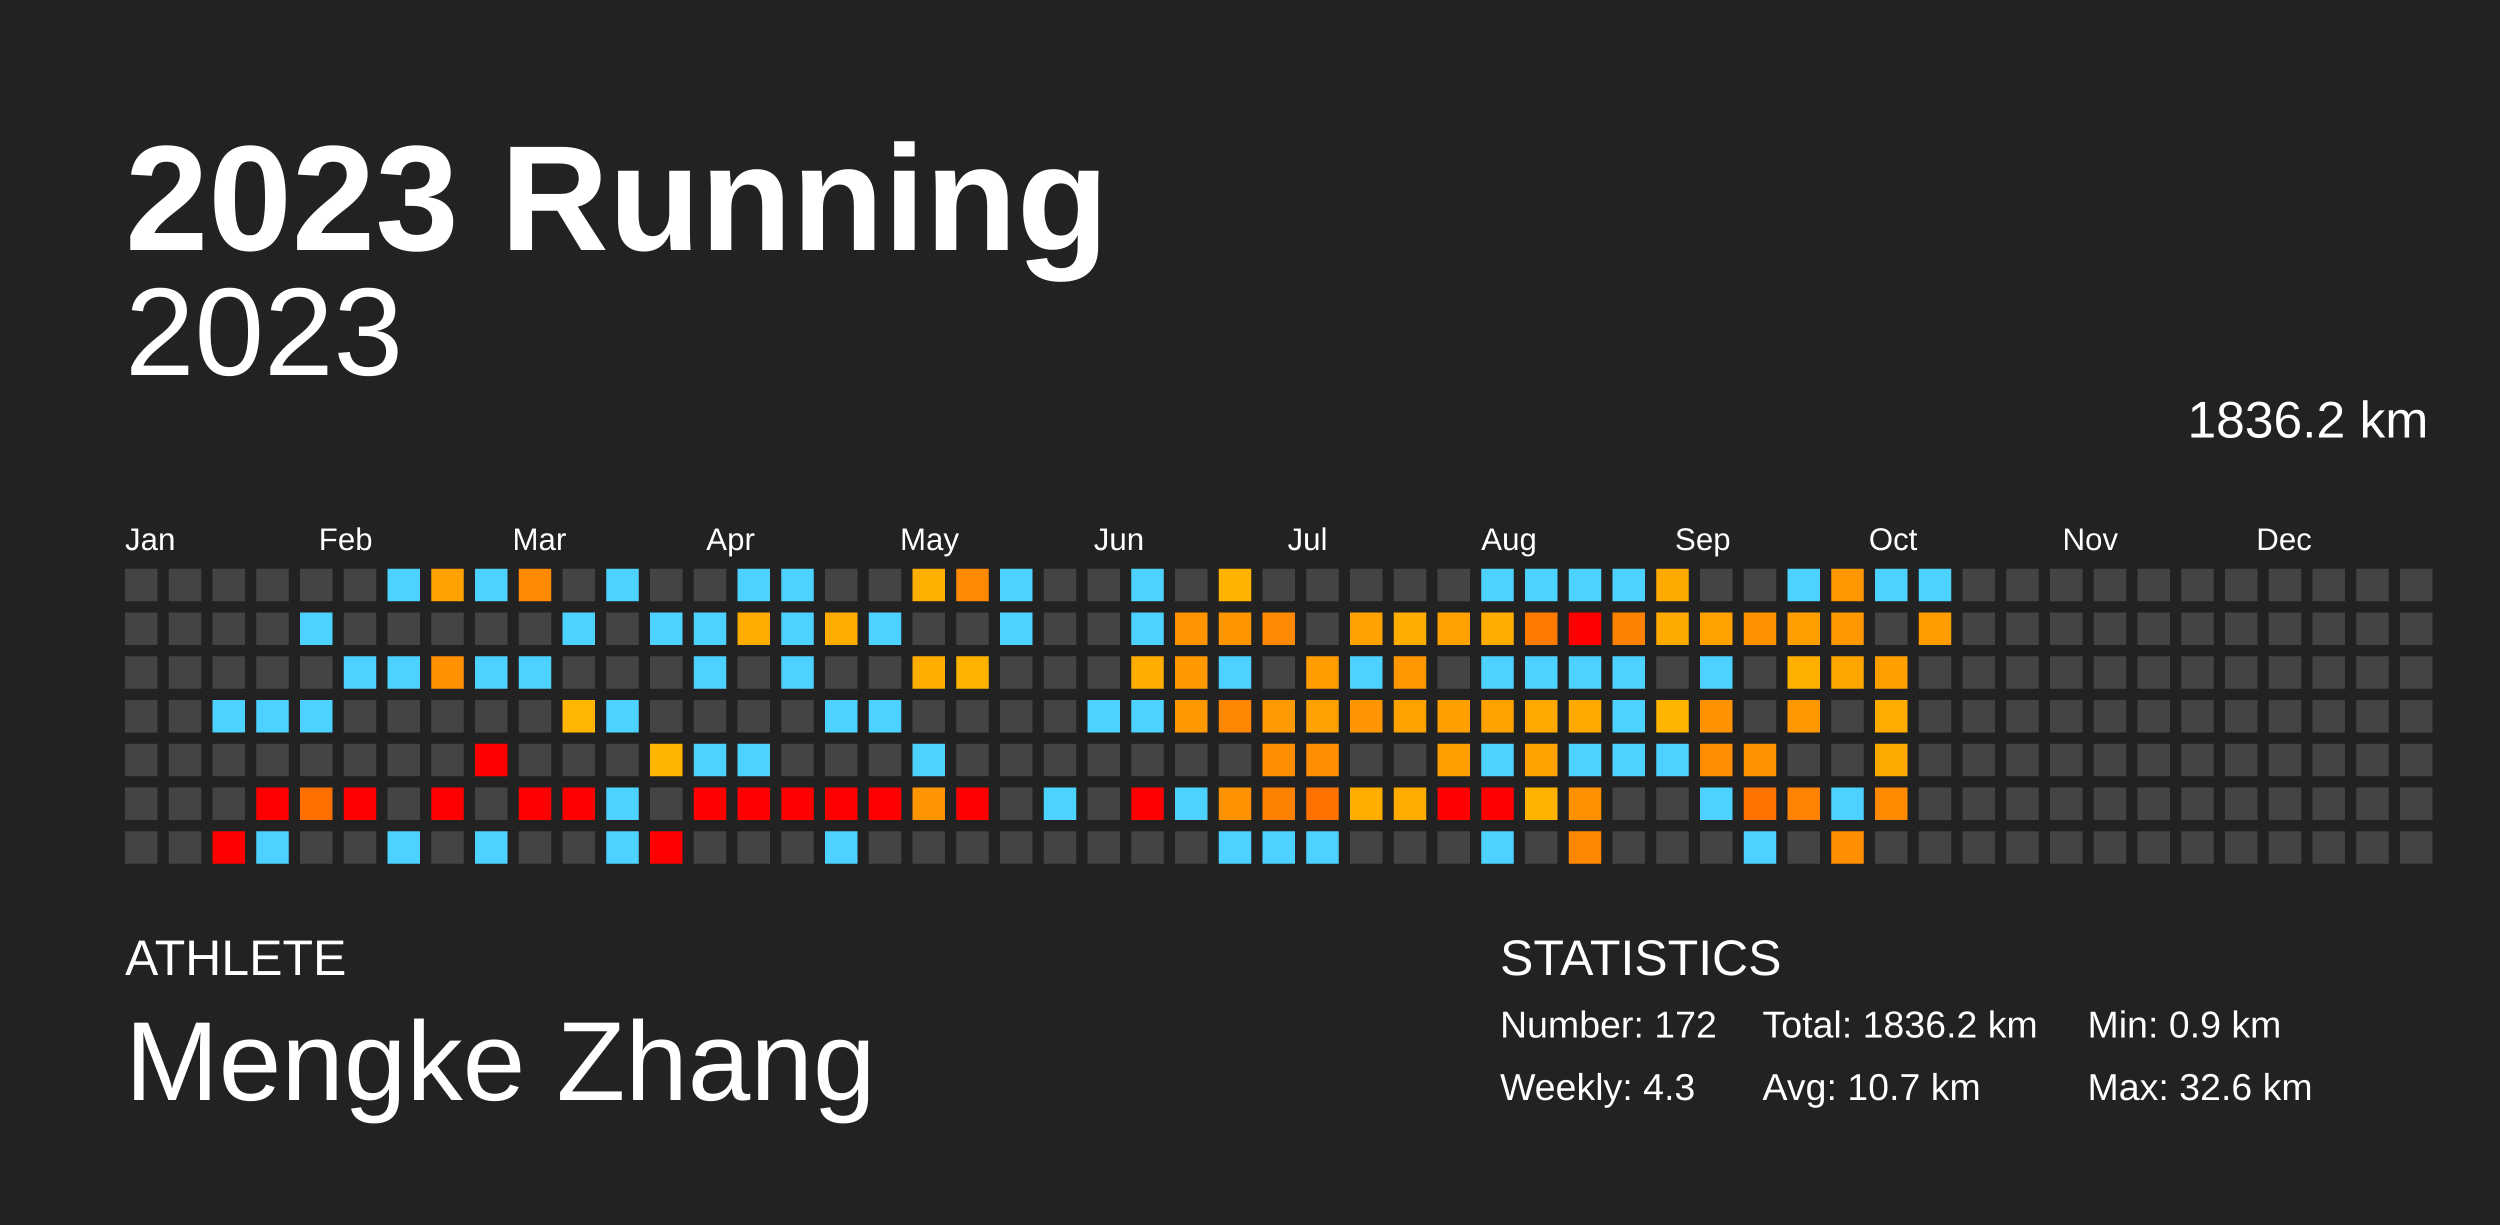
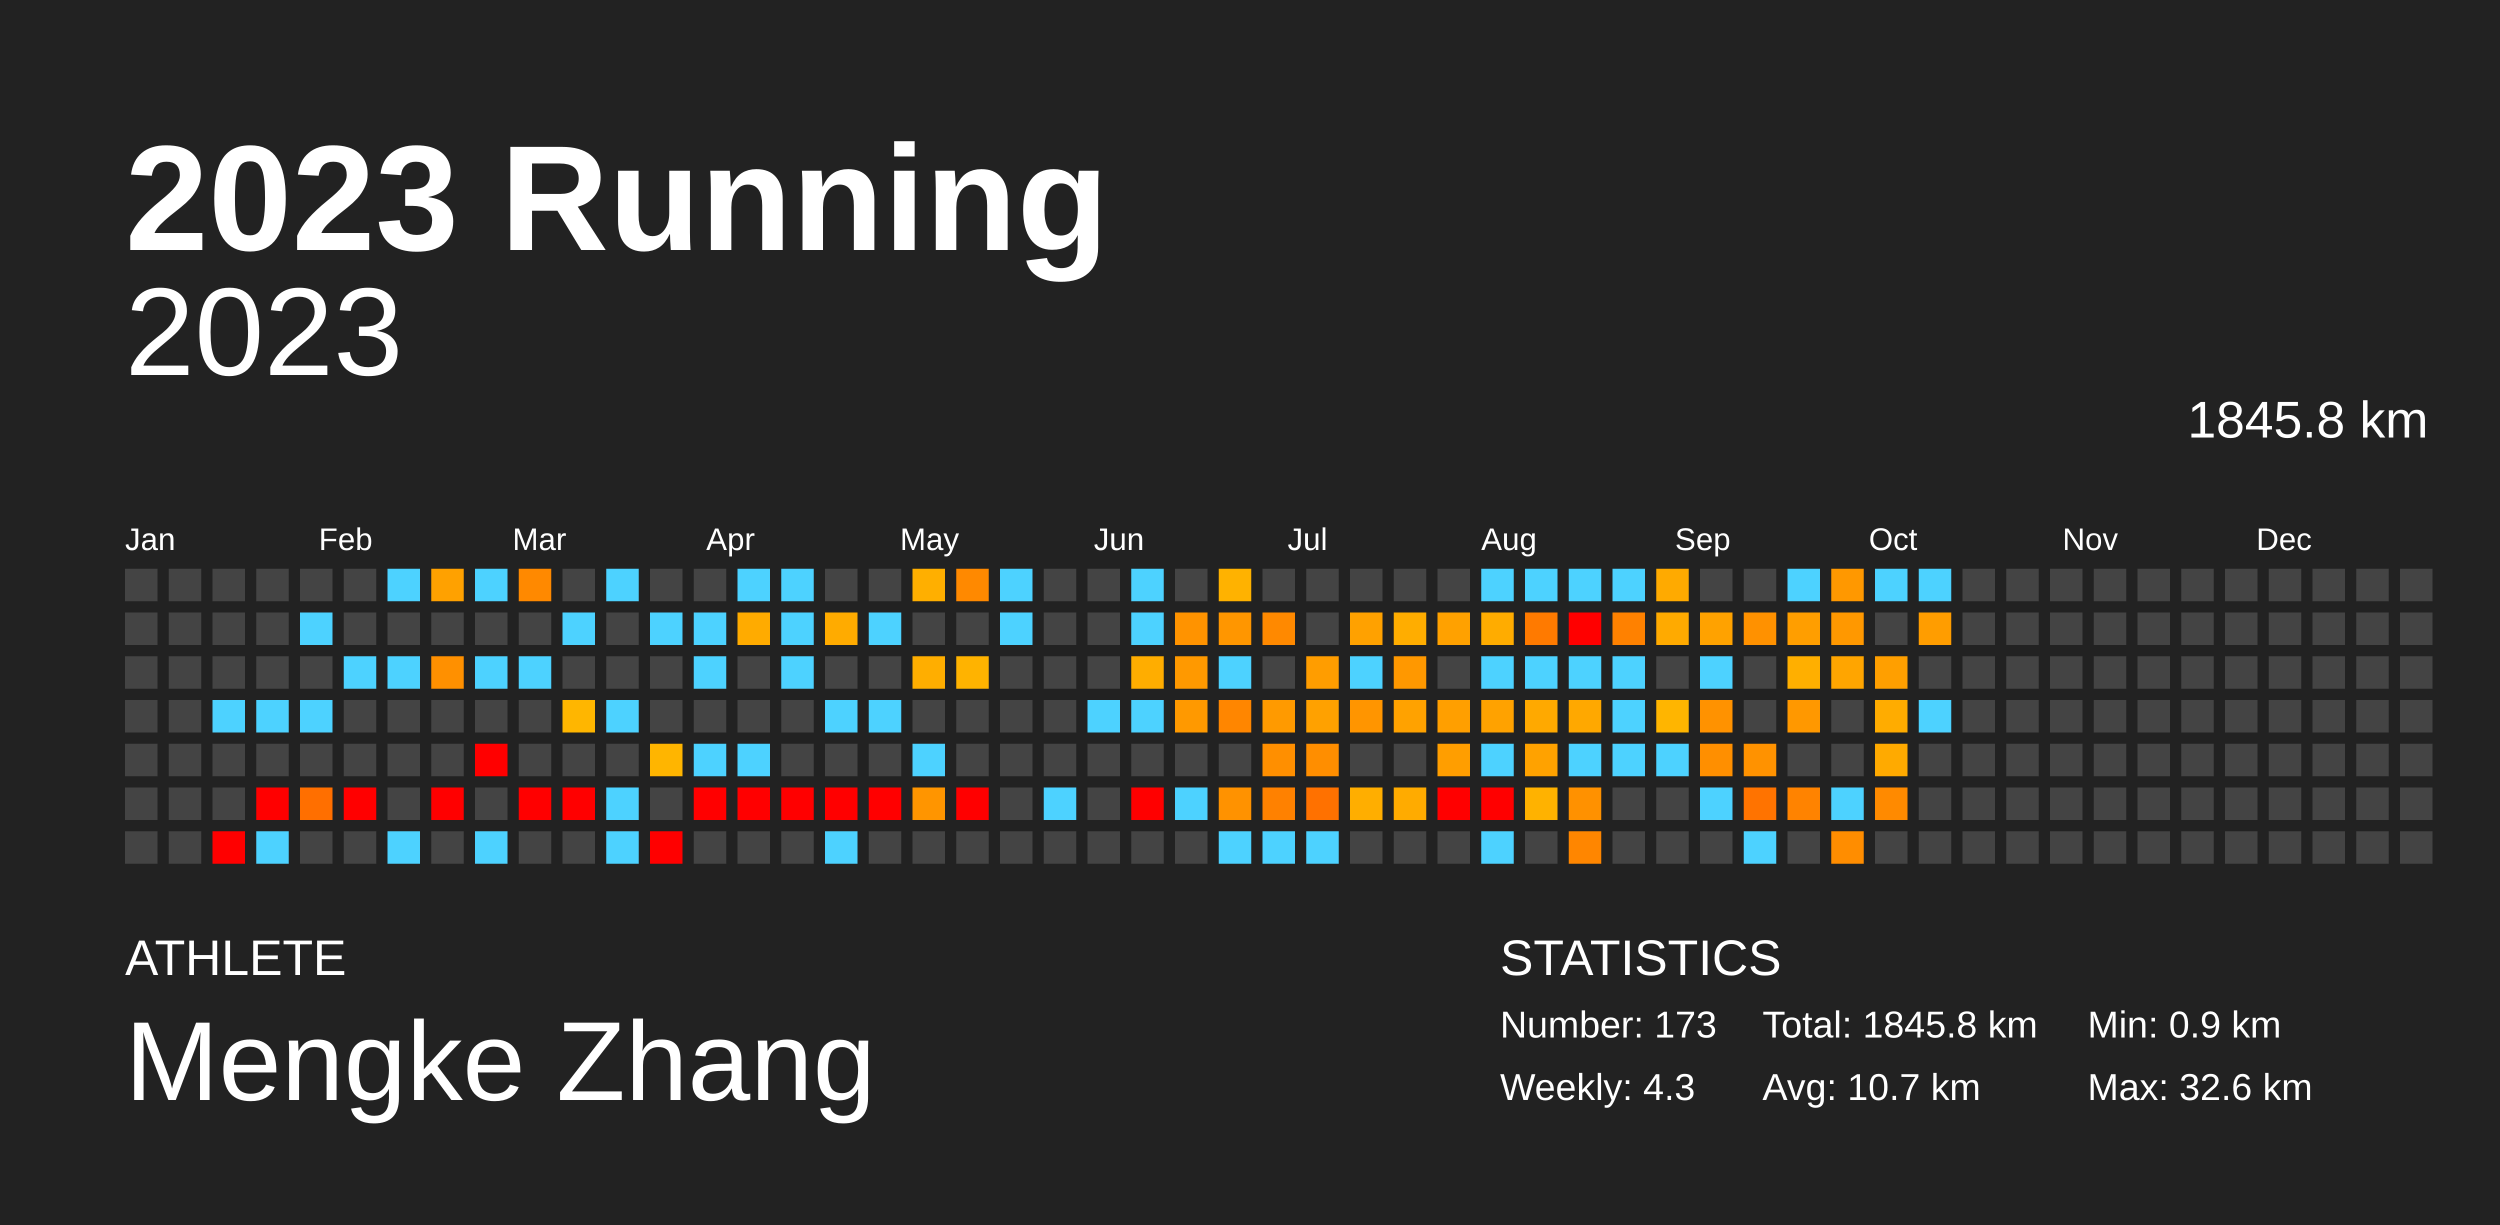
<svg xmlns="http://www.w3.org/2000/svg" baseProfile="full" height="98mm" version="1.1" viewBox="0,0,200,98" width="200mm">
  <defs />
  <rect fill="#222222" height="98" width="200" x="0" y="0" />
  <text fill="#FFFFFF" style="font-size:12px; font-family:Arial; font-weight:bold;" x="10" y="20">2023 Running</text>
  <text fill="#FFFFFF" style="font-size:4px; font-family:Arial" x="10" y="78">ATHLETE</text>
  <text fill="#FFFFFF" style="font-size:9px; font-family:Arial" x="10" y="88">Mengke Zhang</text>
  <text fill="#FFFFFF" style="font-size:4px; font-family:Arial" x="120" y="78">STATISTICS</text>
-   <text fill="#FFFFFF" style="font-size:3px; font-family:Arial" x="120" y="83">Number: 172</text>
+   <text fill="#FFFFFF" style="font-size:3px; font-family:Arial" x="120" y="83">Number: 173</text>
  <text fill="#FFFFFF" style="font-size:3px; font-family:Arial" x="120" y="88">Weekly: 4.3</text>
-   <text fill="#FFFFFF" style="font-size:3px; font-family:Arial" x="141" y="83">Total: 1836.2 km</text>
+   <text fill="#FFFFFF" style="font-size:3px; font-family:Arial" x="141" y="83">Total: 1845.8 km</text>
  <text fill="#FFFFFF" style="font-size:3px; font-family:Arial" x="141" y="88">Avg: 10.7 km</text>
  <text fill="#FFFFFF" style="font-size:3px; font-family:Arial" x="167" y="83">Min: 0.9 km</text>
  <text fill="#FFFFFF" style="font-size:3px; font-family:Arial" x="167" y="88">Max: 32.6 km</text>
  <text alignment-baseline="hanging" fill="#FFFFFF" style="font-size:10.0px; font-family:Arial;" x="10" y="30">2023</text>
-   <text alignment-baseline="hanging" fill="#FFFFFF" style="font-size:4.125px; font-family:Arial;" x="175" y="35">1836.2 km</text>
+   <text alignment-baseline="hanging" fill="#FFFFFF" style="font-size:4.125px; font-family:Arial;" x="175" y="35">1845.8 km</text>
  <text fill="#FFFFFF" style="font-size:2.5px; font-family:Arial" x="10.0" y="44">Jan</text>
  <text fill="#FFFFFF" style="font-size:2.5px; font-family:Arial" x="25.5" y="44">Feb</text>
  <text fill="#FFFFFF" style="font-size:2.5px; font-family:Arial" x="41.0" y="44">Mar</text>
  <text fill="#FFFFFF" style="font-size:2.5px; font-family:Arial" x="56.5" y="44">Apr</text>
  <text fill="#FFFFFF" style="font-size:2.5px; font-family:Arial" x="72.0" y="44">May</text>
  <text fill="#FFFFFF" style="font-size:2.5px; font-family:Arial" x="87.5" y="44">Jun</text>
  <text fill="#FFFFFF" style="font-size:2.5px; font-family:Arial" x="103.0" y="44">Jul</text>
  <text fill="#FFFFFF" style="font-size:2.5px; font-family:Arial" x="118.5" y="44">Aug</text>
  <text fill="#FFFFFF" style="font-size:2.5px; font-family:Arial" x="134.0" y="44">Sep</text>
  <text fill="#FFFFFF" style="font-size:2.5px; font-family:Arial" x="149.5" y="44">Oct</text>
  <text fill="#FFFFFF" style="font-size:2.5px; font-family:Arial" x="165.0" y="44">Nov</text>
  <text fill="#FFFFFF" style="font-size:2.5px; font-family:Arial" x="180.5" y="44">Dec</text>
  <rect fill="#444444" height="2.6" width="2.6" x="10.0" y="45.5" />
  <rect fill="#444444" height="2.6" width="2.6" x="10.0" y="49.0" />
  <rect fill="#444444" height="2.6" width="2.6" x="10.0" y="52.5" />
  <rect fill="#444444" height="2.6" width="2.6" x="10.0" y="56.0" />
  <rect fill="#444444" height="2.6" width="2.6" x="10.0" y="59.5" />
  <rect fill="#444444" height="2.6" width="2.6" x="10.0" y="63.0" />
  <rect fill="#444444" height="2.6" width="2.6" x="10.0" y="66.5" />
  <rect fill="#444444" height="2.6" width="2.6" x="13.5" y="45.5" />
  <rect fill="#444444" height="2.6" width="2.6" x="13.5" y="49.0" />
  <rect fill="#444444" height="2.6" width="2.6" x="13.5" y="52.5" />
  <rect fill="#444444" height="2.6" width="2.6" x="13.5" y="56.0" />
  <rect fill="#444444" height="2.6" width="2.6" x="13.5" y="59.5" />
  <rect fill="#444444" height="2.6" width="2.6" x="13.5" y="63.0" />
  <rect fill="#444444" height="2.6" width="2.6" x="13.5" y="66.5" />
  <rect fill="#444444" height="2.6" width="2.6" x="17.0" y="45.5" />
  <rect fill="#444444" height="2.6" width="2.6" x="17.0" y="49.0" />
  <rect fill="#444444" height="2.6" width="2.6" x="17.0" y="52.5" />
  <rect fill="#4dd2ff" height="2.6" width="2.6" x="17.0" y="56.0" />
  <rect fill="#444444" height="2.6" width="2.6" x="17.0" y="59.5" />
  <rect fill="#444444" height="2.6" width="2.6" x="17.0" y="63.0" />
  <rect fill="red" height="2.6" width="2.6" x="17.0" y="66.5" />
  <rect fill="#444444" height="2.6" width="2.6" x="20.5" y="45.5" />
  <rect fill="#444444" height="2.6" width="2.6" x="20.5" y="49.0" />
  <rect fill="#444444" height="2.6" width="2.6" x="20.5" y="52.5" />
  <rect fill="#4dd2ff" height="2.6" width="2.6" x="20.5" y="56.0" />
  <rect fill="#444444" height="2.6" width="2.6" x="20.5" y="59.5" />
  <rect fill="red" height="2.6" width="2.6" x="20.5" y="63.0" />
  <rect fill="#4dd2ff" height="2.6" width="2.6" x="20.5" y="66.5" />
  <rect fill="#444444" height="2.6" width="2.6" x="24.0" y="45.5" />
  <rect fill="#4dd2ff" height="2.6" width="2.6" x="24.0" y="49.0" />
  <rect fill="#444444" height="2.6" width="2.6" x="24.0" y="52.5" />
  <rect fill="#4dd2ff" height="2.6" width="2.6" x="24.0" y="56.0" />
  <rect fill="#444444" height="2.6" width="2.6" x="24.0" y="59.5" />
  <rect fill="#ff6f00" height="2.6" width="2.6" x="24.0" y="63.0" />
  <rect fill="#444444" height="2.6" width="2.6" x="24.0" y="66.5" />
  <rect fill="#444444" height="2.6" width="2.6" x="27.5" y="45.5" />
  <rect fill="#444444" height="2.6" width="2.6" x="27.5" y="49.0" />
  <rect fill="#4dd2ff" height="2.6" width="2.6" x="27.5" y="52.5" />
  <rect fill="#444444" height="2.6" width="2.6" x="27.5" y="56.0" />
  <rect fill="#444444" height="2.6" width="2.6" x="27.5" y="59.5" />
  <rect fill="red" height="2.6" width="2.6" x="27.5" y="63.0" />
  <rect fill="#444444" height="2.6" width="2.6" x="27.5" y="66.5" />
  <rect fill="#4dd2ff" height="2.6" width="2.6" x="31.0" y="45.5" />
  <rect fill="#444444" height="2.6" width="2.6" x="31.0" y="49.0" />
  <rect fill="#4dd2ff" height="2.6" width="2.6" x="31.0" y="52.5" />
  <rect fill="#444444" height="2.6" width="2.6" x="31.0" y="56.0" />
  <rect fill="#444444" height="2.6" width="2.6" x="31.0" y="59.5" />
  <rect fill="#444444" height="2.6" width="2.6" x="31.0" y="63.0" />
  <rect fill="#4dd2ff" height="2.6" width="2.6" x="31.0" y="66.5" />
  <rect fill="#ffa100" height="2.6" width="2.6" x="34.5" y="45.5" />
  <rect fill="#444444" height="2.6" width="2.6" x="34.5" y="49.0" />
  <rect fill="#ff9000" height="2.6" width="2.6" x="34.5" y="52.5" />
  <rect fill="#444444" height="2.6" width="2.6" x="34.5" y="56.0" />
  <rect fill="#444444" height="2.6" width="2.6" x="34.5" y="59.5" />
  <rect fill="red" height="2.6" width="2.6" x="34.5" y="63.0" />
  <rect fill="#444444" height="2.6" width="2.6" x="34.5" y="66.5" />
  <rect fill="#4dd2ff" height="2.6" width="2.6" x="38.0" y="45.5" />
  <rect fill="#444444" height="2.6" width="2.6" x="38.0" y="49.0" />
  <rect fill="#4dd2ff" height="2.6" width="2.6" x="38.0" y="52.5" />
  <rect fill="#444444" height="2.6" width="2.6" x="38.0" y="56.0" />
  <rect fill="red" height="2.6" width="2.6" x="38.0" y="59.5" />
  <rect fill="#444444" height="2.6" width="2.6" x="38.0" y="63.0" />
  <rect fill="#4dd2ff" height="2.6" width="2.6" x="38.0" y="66.5" />
  <rect fill="#ff8900" height="2.6" width="2.6" x="41.5" y="45.5" />
  <rect fill="#444444" height="2.6" width="2.6" x="41.5" y="49.0" />
  <rect fill="#4dd2ff" height="2.6" width="2.6" x="41.5" y="52.5" />
  <rect fill="#444444" height="2.6" width="2.6" x="41.5" y="56.0" />
  <rect fill="#444444" height="2.6" width="2.6" x="41.5" y="59.5" />
  <rect fill="red" height="2.6" width="2.6" x="41.5" y="63.0" />
  <rect fill="#444444" height="2.6" width="2.6" x="41.5" y="66.5" />
  <rect fill="#444444" height="2.6" width="2.6" x="45.0" y="45.5" />
  <rect fill="#4dd2ff" height="2.6" width="2.6" x="45.0" y="49.0" />
  <rect fill="#444444" height="2.6" width="2.6" x="45.0" y="52.5" />
  <rect fill="#ffb600" height="2.6" width="2.6" x="45.0" y="56.0" />
  <rect fill="#444444" height="2.6" width="2.6" x="45.0" y="59.5" />
  <rect fill="red" height="2.6" width="2.6" x="45.0" y="63.0" />
  <rect fill="#444444" height="2.6" width="2.6" x="45.0" y="66.5" />
  <rect fill="#4dd2ff" height="2.6" width="2.6" x="48.5" y="45.5" />
  <rect fill="#444444" height="2.6" width="2.6" x="48.5" y="49.0" />
  <rect fill="#444444" height="2.6" width="2.6" x="48.5" y="52.5" />
  <rect fill="#4dd2ff" height="2.6" width="2.6" x="48.5" y="56.0" />
  <rect fill="#444444" height="2.6" width="2.6" x="48.5" y="59.5" />
  <rect fill="#4dd2ff" height="2.6" width="2.6" x="48.5" y="63.0" />
  <rect fill="#4dd2ff" height="2.6" width="2.6" x="48.5" y="66.5" />
  <rect fill="#444444" height="2.6" width="2.6" x="52.0" y="45.5" />
  <rect fill="#4dd2ff" height="2.6" width="2.6" x="52.0" y="49.0" />
  <rect fill="#444444" height="2.6" width="2.6" x="52.0" y="52.5" />
  <rect fill="#444444" height="2.6" width="2.6" x="52.0" y="56.0" />
  <rect fill="#ffb500" height="2.6" width="2.6" x="52.0" y="59.5" />
  <rect fill="#444444" height="2.6" width="2.6" x="52.0" y="63.0" />
  <rect fill="red" height="2.6" width="2.6" x="52.0" y="66.5" />
  <rect fill="#444444" height="2.6" width="2.6" x="55.5" y="45.5" />
  <rect fill="#4dd2ff" height="2.6" width="2.6" x="55.5" y="49.0" />
  <rect fill="#4dd2ff" height="2.6" width="2.6" x="55.5" y="52.5" />
  <rect fill="#444444" height="2.6" width="2.6" x="55.5" y="56.0" />
  <rect fill="#4dd2ff" height="2.6" width="2.6" x="55.5" y="59.5" />
  <rect fill="red" height="2.6" width="2.6" x="55.5" y="63.0" />
  <rect fill="#444444" height="2.6" width="2.6" x="55.5" y="66.5" />
  <rect fill="#4dd2ff" height="2.6" width="2.6" x="59.0" y="45.5" />
  <rect fill="#ffab00" height="2.6" width="2.6" x="59.0" y="49.0" />
  <rect fill="#444444" height="2.6" width="2.6" x="59.0" y="52.5" />
  <rect fill="#444444" height="2.6" width="2.6" x="59.0" y="56.0" />
  <rect fill="#4dd2ff" height="2.6" width="2.6" x="59.0" y="59.5" />
  <rect fill="red" height="2.6" width="2.6" x="59.0" y="63.0" />
  <rect fill="#444444" height="2.6" width="2.6" x="59.0" y="66.5" />
  <rect fill="#4dd2ff" height="2.6" width="2.6" x="62.5" y="45.5" />
  <rect fill="#4dd2ff" height="2.6" width="2.6" x="62.5" y="49.0" />
  <rect fill="#4dd2ff" height="2.6" width="2.6" x="62.5" y="52.5" />
  <rect fill="#444444" height="2.6" width="2.6" x="62.5" y="56.0" />
  <rect fill="#444444" height="2.6" width="2.6" x="62.5" y="59.5" />
  <rect fill="red" height="2.6" width="2.6" x="62.5" y="63.0" />
  <rect fill="#444444" height="2.6" width="2.6" x="62.5" y="66.5" />
  <rect fill="#444444" height="2.6" width="2.6" x="66.0" y="45.5" />
  <rect fill="#ffab00" height="2.6" width="2.6" x="66.0" y="49.0" />
  <rect fill="#444444" height="2.6" width="2.6" x="66.0" y="52.5" />
  <rect fill="#4dd2ff" height="2.6" width="2.6" x="66.0" y="56.0" />
  <rect fill="#444444" height="2.6" width="2.6" x="66.0" y="59.5" />
  <rect fill="red" height="2.6" width="2.6" x="66.0" y="63.0" />
  <rect fill="#4dd2ff" height="2.6" width="2.6" x="66.0" y="66.5" />
  <rect fill="#444444" height="2.6" width="2.6" x="69.5" y="45.5" />
  <rect fill="#4dd2ff" height="2.6" width="2.6" x="69.5" y="49.0" />
  <rect fill="#444444" height="2.6" width="2.6" x="69.5" y="52.5" />
  <rect fill="#4dd2ff" height="2.6" width="2.6" x="69.5" y="56.0" />
  <rect fill="#444444" height="2.6" width="2.6" x="69.5" y="59.5" />
  <rect fill="red" height="2.6" width="2.6" x="69.5" y="63.0" />
  <rect fill="#444444" height="2.6" width="2.6" x="69.5" y="66.5" />
  <rect fill="#ffaf00" height="2.6" width="2.6" x="73.0" y="45.5" />
  <rect fill="#444444" height="2.6" width="2.6" x="73.0" y="49.0" />
  <rect fill="#ffae00" height="2.6" width="2.6" x="73.0" y="52.5" />
  <rect fill="#444444" height="2.6" width="2.6" x="73.0" y="56.0" />
  <rect fill="#4dd2ff" height="2.6" width="2.6" x="73.0" y="59.5" />
  <rect fill="#ff9500" height="2.6" width="2.6" x="73.0" y="63.0" />
  <rect fill="#444444" height="2.6" width="2.6" x="73.0" y="66.5" />
  <rect fill="#ff8900" height="2.6" width="2.6" x="76.5" y="45.5" />
  <rect fill="#444444" height="2.6" width="2.6" x="76.5" y="49.0" />
  <rect fill="#ffb300" height="2.6" width="2.6" x="76.5" y="52.5" />
  <rect fill="#444444" height="2.6" width="2.6" x="76.5" y="56.0" />
  <rect fill="#444444" height="2.6" width="2.6" x="76.5" y="59.5" />
  <rect fill="red" height="2.6" width="2.6" x="76.5" y="63.0" />
  <rect fill="#444444" height="2.6" width="2.6" x="76.5" y="66.5" />
  <rect fill="#4dd2ff" height="2.6" width="2.6" x="80.0" y="45.5" />
  <rect fill="#4dd2ff" height="2.6" width="2.6" x="80.0" y="49.0" />
  <rect fill="#444444" height="2.6" width="2.6" x="80.0" y="52.5" />
  <rect fill="#444444" height="2.6" width="2.6" x="80.0" y="56.0" />
  <rect fill="#444444" height="2.6" width="2.6" x="80.0" y="59.5" />
  <rect fill="#444444" height="2.6" width="2.6" x="80.0" y="63.0" />
  <rect fill="#444444" height="2.6" width="2.6" x="80.0" y="66.5" />
  <rect fill="#444444" height="2.6" width="2.6" x="83.5" y="45.5" />
  <rect fill="#444444" height="2.6" width="2.6" x="83.5" y="49.0" />
  <rect fill="#444444" height="2.6" width="2.6" x="83.5" y="52.5" />
  <rect fill="#444444" height="2.6" width="2.6" x="83.5" y="56.0" />
  <rect fill="#444444" height="2.6" width="2.6" x="83.5" y="59.5" />
  <rect fill="#4dd2ff" height="2.6" width="2.6" x="83.5" y="63.0" />
  <rect fill="#444444" height="2.6" width="2.6" x="83.5" y="66.5" />
  <rect fill="#444444" height="2.6" width="2.6" x="87.0" y="45.5" />
  <rect fill="#444444" height="2.6" width="2.6" x="87.0" y="49.0" />
  <rect fill="#444444" height="2.6" width="2.6" x="87.0" y="52.5" />
  <rect fill="#4dd2ff" height="2.6" width="2.6" x="87.0" y="56.0" />
  <rect fill="#444444" height="2.6" width="2.6" x="87.0" y="59.5" />
  <rect fill="#444444" height="2.6" width="2.6" x="87.0" y="63.0" />
  <rect fill="#444444" height="2.6" width="2.6" x="87.0" y="66.5" />
  <rect fill="#4dd2ff" height="2.6" width="2.6" x="90.5" y="45.5" />
  <rect fill="#4dd2ff" height="2.6" width="2.6" x="90.5" y="49.0" />
  <rect fill="#ffad00" height="2.6" width="2.6" x="90.5" y="52.5" />
  <rect fill="#4dd2ff" height="2.6" width="2.6" x="90.5" y="56.0" />
  <rect fill="#444444" height="2.6" width="2.6" x="90.5" y="59.5" />
  <rect fill="red" height="2.6" width="2.6" x="90.5" y="63.0" />
  <rect fill="#444444" height="2.6" width="2.6" x="90.5" y="66.5" />
  <rect fill="#444444" height="2.6" width="2.6" x="94.0" y="45.5" />
  <rect fill="#ff9300" height="2.6" width="2.6" x="94.0" y="49.0" />
  <rect fill="#ff9900" height="2.6" width="2.6" x="94.0" y="52.5" />
  <rect fill="#ff9900" height="2.6" width="2.6" x="94.0" y="56.0" />
  <rect fill="#444444" height="2.6" width="2.6" x="94.0" y="59.5" />
  <rect fill="#4dd2ff" height="2.6" width="2.6" x="94.0" y="63.0" />
  <rect fill="#444444" height="2.6" width="2.6" x="94.0" y="66.5" />
  <rect fill="#ffb200" height="2.6" width="2.6" x="97.5" y="45.5" />
  <rect fill="#ff9600" height="2.6" width="2.6" x="97.5" y="49.0" />
  <rect fill="#4dd2ff" height="2.6" width="2.6" x="97.5" y="52.5" />
  <rect fill="#ff8600" height="2.6" width="2.6" x="97.5" y="56.0" />
  <rect fill="#444444" height="2.6" width="2.6" x="97.5" y="59.5" />
  <rect fill="#ff9200" height="2.6" width="2.6" x="97.5" y="63.0" />
  <rect fill="#4dd2ff" height="2.6" width="2.6" x="97.5" y="66.5" />
  <rect fill="#444444" height="2.6" width="2.6" x="101.0" y="45.5" />
  <rect fill="#ff8900" height="2.6" width="2.6" x="101.0" y="49.0" />
  <rect fill="#444444" height="2.6" width="2.6" x="101.0" y="52.5" />
  <rect fill="#ff9a00" height="2.6" width="2.6" x="101.0" y="56.0" />
  <rect fill="#ff8f00" height="2.6" width="2.6" x="101.0" y="59.5" />
  <rect fill="#ff8100" height="2.6" width="2.6" x="101.0" y="63.0" />
  <rect fill="#4dd2ff" height="2.6" width="2.6" x="101.0" y="66.5" />
  <rect fill="#444444" height="2.6" width="2.6" x="104.5" y="45.5" />
  <rect fill="#444444" height="2.6" width="2.6" x="104.5" y="49.0" />
  <rect fill="#ff9d00" height="2.6" width="2.6" x="104.5" y="52.5" />
  <rect fill="#ffa100" height="2.6" width="2.6" x="104.5" y="56.0" />
  <rect fill="#ff8e00" height="2.6" width="2.6" x="104.5" y="59.5" />
  <rect fill="#ff7100" height="2.6" width="2.6" x="104.5" y="63.0" />
  <rect fill="#4dd2ff" height="2.6" width="2.6" x="104.5" y="66.5" />
  <rect fill="#444444" height="2.6" width="2.6" x="108.0" y="45.5" />
  <rect fill="#ffa100" height="2.6" width="2.6" x="108.0" y="49.0" />
  <rect fill="#4dd2ff" height="2.6" width="2.6" x="108.0" y="52.5" />
  <rect fill="#ff9500" height="2.6" width="2.6" x="108.0" y="56.0" />
  <rect fill="#444444" height="2.6" width="2.6" x="108.0" y="59.5" />
  <rect fill="#ffae00" height="2.6" width="2.6" x="108.0" y="63.0" />
  <rect fill="#444444" height="2.6" width="2.6" x="108.0" y="66.5" />
  <rect fill="#444444" height="2.6" width="2.6" x="111.5" y="45.5" />
  <rect fill="#ffad00" height="2.6" width="2.6" x="111.5" y="49.0" />
  <rect fill="#ff9800" height="2.6" width="2.6" x="111.5" y="52.5" />
  <rect fill="#ffa200" height="2.6" width="2.6" x="111.5" y="56.0" />
  <rect fill="#444444" height="2.6" width="2.6" x="111.5" y="59.5" />
  <rect fill="#ffab00" height="2.6" width="2.6" x="111.5" y="63.0" />
  <rect fill="#444444" height="2.6" width="2.6" x="111.5" y="66.5" />
  <rect fill="#444444" height="2.6" width="2.6" x="115.0" y="45.5" />
  <rect fill="#ffa100" height="2.6" width="2.6" x="115.0" y="49.0" />
  <rect fill="#444444" height="2.6" width="2.6" x="115.0" y="52.5" />
  <rect fill="#ff9f00" height="2.6" width="2.6" x="115.0" y="56.0" />
  <rect fill="#ff9e00" height="2.6" width="2.6" x="115.0" y="59.5" />
  <rect fill="red" height="2.6" width="2.6" x="115.0" y="63.0" />
  <rect fill="#444444" height="2.6" width="2.6" x="115.0" y="66.5" />
  <rect fill="#4dd2ff" height="2.6" width="2.6" x="118.5" y="45.5" />
  <rect fill="#ffac00" height="2.6" width="2.6" x="118.5" y="49.0" />
  <rect fill="#4dd2ff" height="2.6" width="2.6" x="118.5" y="52.5" />
  <rect fill="#ffa200" height="2.6" width="2.6" x="118.5" y="56.0" />
  <rect fill="#4dd2ff" height="2.6" width="2.6" x="118.5" y="59.5" />
  <rect fill="red" height="2.6" width="2.6" x="118.5" y="63.0" />
  <rect fill="#4dd2ff" height="2.6" width="2.6" x="118.5" y="66.5" />
  <rect fill="#4dd2ff" height="2.6" width="2.6" x="122.0" y="45.5" />
  <rect fill="#ff7a00" height="2.6" width="2.6" x="122.0" y="49.0" />
  <rect fill="#4dd2ff" height="2.6" width="2.6" x="122.0" y="52.5" />
  <rect fill="#ffa900" height="2.6" width="2.6" x="122.0" y="56.0" />
  <rect fill="#ffa200" height="2.6" width="2.6" x="122.0" y="59.5" />
  <rect fill="#ffb200" height="2.6" width="2.6" x="122.0" y="63.0" />
  <rect fill="#444444" height="2.6" width="2.6" x="122.0" y="66.5" />
  <rect fill="#4dd2ff" height="2.6" width="2.6" x="125.5" y="45.5" />
  <rect fill="red" height="2.6" width="2.6" x="125.5" y="49.0" />
  <rect fill="#4dd2ff" height="2.6" width="2.6" x="125.5" y="52.5" />
  <rect fill="#ffa800" height="2.6" width="2.6" x="125.5" y="56.0" />
  <rect fill="#4dd2ff" height="2.6" width="2.6" x="125.5" y="59.5" />
  <rect fill="#ff9100" height="2.6" width="2.6" x="125.5" y="63.0" />
  <rect fill="#ff8600" height="2.6" width="2.6" x="125.5" y="66.5" />
  <rect fill="#4dd2ff" height="2.6" width="2.6" x="129.0" y="45.5" />
  <rect fill="#ff8100" height="2.6" width="2.6" x="129.0" y="49.0" />
  <rect fill="#4dd2ff" height="2.6" width="2.6" x="129.0" y="52.5" />
  <rect fill="#4dd2ff" height="2.6" width="2.6" x="129.0" y="56.0" />
  <rect fill="#4dd2ff" height="2.6" width="2.6" x="129.0" y="59.5" />
  <rect fill="#444444" height="2.6" width="2.6" x="129.0" y="63.0" />
  <rect fill="#444444" height="2.6" width="2.6" x="129.0" y="66.5" />
  <rect fill="#ffaa00" height="2.6" width="2.6" x="132.5" y="45.5" />
  <rect fill="#ffaa00" height="2.6" width="2.6" x="132.5" y="49.0" />
  <rect fill="#444444" height="2.6" width="2.6" x="132.5" y="52.5" />
  <rect fill="#ffb500" height="2.6" width="2.6" x="132.5" y="56.0" />
  <rect fill="#4dd2ff" height="2.6" width="2.6" x="132.5" y="59.5" />
  <rect fill="#444444" height="2.6" width="2.6" x="132.5" y="63.0" />
  <rect fill="#444444" height="2.6" width="2.6" x="132.5" y="66.5" />
  <rect fill="#444444" height="2.6" width="2.6" x="136.0" y="45.5" />
  <rect fill="#ffa200" height="2.6" width="2.6" x="136.0" y="49.0" />
  <rect fill="#4dd2ff" height="2.6" width="2.6" x="136.0" y="52.5" />
  <rect fill="#ff9200" height="2.6" width="2.6" x="136.0" y="56.0" />
  <rect fill="#ff8f00" height="2.6" width="2.6" x="136.0" y="59.5" />
  <rect fill="#4dd2ff" height="2.6" width="2.6" x="136.0" y="63.0" />
  <rect fill="#444444" height="2.6" width="2.6" x="136.0" y="66.5" />
  <rect fill="#444444" height="2.6" width="2.6" x="139.5" y="45.5" />
  <rect fill="#ff9100" height="2.6" width="2.6" x="139.5" y="49.0" />
  <rect fill="#444444" height="2.6" width="2.6" x="139.5" y="52.5" />
  <rect fill="#444444" height="2.6" width="2.6" x="139.5" y="56.0" />
  <rect fill="#ff9200" height="2.6" width="2.6" x="139.5" y="59.5" />
  <rect fill="#ff7300" height="2.6" width="2.6" x="139.5" y="63.0" />
  <rect fill="#4dd2ff" height="2.6" width="2.6" x="139.5" y="66.5" />
  <rect fill="#4dd2ff" height="2.6" width="2.6" x="143.0" y="45.5" />
  <rect fill="#ff9e00" height="2.6" width="2.6" x="143.0" y="49.0" />
  <rect fill="#ffaf00" height="2.6" width="2.6" x="143.0" y="52.5" />
  <rect fill="#ff9800" height="2.6" width="2.6" x="143.0" y="56.0" />
  <rect fill="#444444" height="2.6" width="2.6" x="143.0" y="59.5" />
  <rect fill="#ff8300" height="2.6" width="2.6" x="143.0" y="63.0" />
  <rect fill="#444444" height="2.6" width="2.6" x="143.0" y="66.5" />
  <rect fill="#ff9800" height="2.6" width="2.6" x="146.5" y="45.5" />
  <rect fill="#ff9800" height="2.6" width="2.6" x="146.5" y="49.0" />
  <rect fill="#ffa500" height="2.6" width="2.6" x="146.5" y="52.5" />
  <rect fill="#444444" height="2.6" width="2.6" x="146.5" y="56.0" />
  <rect fill="#444444" height="2.6" width="2.6" x="146.5" y="59.5" />
  <rect fill="#4dd2ff" height="2.6" width="2.6" x="146.5" y="63.0" />
  <rect fill="#ff8d00" height="2.6" width="2.6" x="146.5" y="66.5" />
  <rect fill="#4dd2ff" height="2.6" width="2.6" x="150.0" y="45.5" />
  <rect fill="#444444" height="2.6" width="2.6" x="150.0" y="49.0" />
  <rect fill="#ff9f00" height="2.6" width="2.6" x="150.0" y="52.5" />
  <rect fill="#ffac00" height="2.6" width="2.6" x="150.0" y="56.0" />
  <rect fill="#ffaa00" height="2.6" width="2.6" x="150.0" y="59.5" />
  <rect fill="#ff8a00" height="2.6" width="2.6" x="150.0" y="63.0" />
  <rect fill="#444444" height="2.6" width="2.6" x="150.0" y="66.5" />
  <rect fill="#4dd2ff" height="2.6" width="2.6" x="153.5" y="45.5" />
  <rect fill="#ff9d00" height="2.6" width="2.6" x="153.5" y="49.0" />
  <rect fill="#444444" height="2.6" width="2.6" x="153.5" y="52.5" />
-   <rect fill="#444444" height="2.6" width="2.6" x="153.5" y="56.0" />
+   <rect fill="#4dd2ff" height="2.6" width="2.6" x="153.5" y="56.0" />
  <rect fill="#444444" height="2.6" width="2.6" x="153.5" y="59.5" />
  <rect fill="#444444" height="2.6" width="2.6" x="153.5" y="63.0" />
  <rect fill="#444444" height="2.6" width="2.6" x="153.5" y="66.5" />
  <rect fill="#444444" height="2.6" width="2.6" x="157.0" y="45.5" />
  <rect fill="#444444" height="2.6" width="2.6" x="157.0" y="49.0" />
  <rect fill="#444444" height="2.6" width="2.6" x="157.0" y="52.5" />
  <rect fill="#444444" height="2.6" width="2.6" x="157.0" y="56.0" />
  <rect fill="#444444" height="2.6" width="2.6" x="157.0" y="59.5" />
  <rect fill="#444444" height="2.6" width="2.6" x="157.0" y="63.0" />
  <rect fill="#444444" height="2.6" width="2.6" x="157.0" y="66.5" />
  <rect fill="#444444" height="2.6" width="2.6" x="160.5" y="45.5" />
  <rect fill="#444444" height="2.6" width="2.6" x="160.5" y="49.0" />
  <rect fill="#444444" height="2.6" width="2.6" x="160.5" y="52.5" />
  <rect fill="#444444" height="2.6" width="2.6" x="160.5" y="56.0" />
  <rect fill="#444444" height="2.6" width="2.6" x="160.5" y="59.5" />
  <rect fill="#444444" height="2.6" width="2.6" x="160.5" y="63.0" />
  <rect fill="#444444" height="2.6" width="2.6" x="160.5" y="66.5" />
  <rect fill="#444444" height="2.6" width="2.6" x="164.0" y="45.5" />
  <rect fill="#444444" height="2.6" width="2.6" x="164.0" y="49.0" />
  <rect fill="#444444" height="2.6" width="2.6" x="164.0" y="52.5" />
  <rect fill="#444444" height="2.6" width="2.6" x="164.0" y="56.0" />
  <rect fill="#444444" height="2.6" width="2.6" x="164.0" y="59.5" />
  <rect fill="#444444" height="2.6" width="2.6" x="164.0" y="63.0" />
  <rect fill="#444444" height="2.6" width="2.6" x="164.0" y="66.5" />
  <rect fill="#444444" height="2.6" width="2.6" x="167.5" y="45.5" />
  <rect fill="#444444" height="2.6" width="2.6" x="167.5" y="49.0" />
  <rect fill="#444444" height="2.6" width="2.6" x="167.5" y="52.5" />
  <rect fill="#444444" height="2.6" width="2.6" x="167.5" y="56.0" />
  <rect fill="#444444" height="2.6" width="2.6" x="167.5" y="59.5" />
  <rect fill="#444444" height="2.6" width="2.6" x="167.5" y="63.0" />
  <rect fill="#444444" height="2.6" width="2.6" x="167.5" y="66.5" />
  <rect fill="#444444" height="2.6" width="2.6" x="171.0" y="45.5" />
  <rect fill="#444444" height="2.6" width="2.6" x="171.0" y="49.0" />
  <rect fill="#444444" height="2.6" width="2.6" x="171.0" y="52.5" />
  <rect fill="#444444" height="2.6" width="2.6" x="171.0" y="56.0" />
  <rect fill="#444444" height="2.6" width="2.6" x="171.0" y="59.5" />
  <rect fill="#444444" height="2.6" width="2.6" x="171.0" y="63.0" />
  <rect fill="#444444" height="2.6" width="2.6" x="171.0" y="66.5" />
  <rect fill="#444444" height="2.6" width="2.6" x="174.5" y="45.5" />
  <rect fill="#444444" height="2.6" width="2.6" x="174.5" y="49.0" />
  <rect fill="#444444" height="2.6" width="2.6" x="174.5" y="52.5" />
  <rect fill="#444444" height="2.6" width="2.6" x="174.5" y="56.0" />
  <rect fill="#444444" height="2.6" width="2.6" x="174.5" y="59.5" />
  <rect fill="#444444" height="2.6" width="2.6" x="174.5" y="63.0" />
  <rect fill="#444444" height="2.6" width="2.6" x="174.5" y="66.5" />
  <rect fill="#444444" height="2.6" width="2.6" x="178.0" y="45.5" />
  <rect fill="#444444" height="2.6" width="2.6" x="178.0" y="49.0" />
  <rect fill="#444444" height="2.6" width="2.6" x="178.0" y="52.5" />
  <rect fill="#444444" height="2.6" width="2.6" x="178.0" y="56.0" />
  <rect fill="#444444" height="2.6" width="2.6" x="178.0" y="59.5" />
  <rect fill="#444444" height="2.6" width="2.6" x="178.0" y="63.0" />
  <rect fill="#444444" height="2.6" width="2.6" x="178.0" y="66.5" />
  <rect fill="#444444" height="2.6" width="2.6" x="181.5" y="45.5" />
  <rect fill="#444444" height="2.6" width="2.6" x="181.5" y="49.0" />
  <rect fill="#444444" height="2.6" width="2.6" x="181.5" y="52.5" />
  <rect fill="#444444" height="2.6" width="2.6" x="181.5" y="56.0" />
  <rect fill="#444444" height="2.6" width="2.6" x="181.5" y="59.5" />
  <rect fill="#444444" height="2.6" width="2.6" x="181.5" y="63.0" />
  <rect fill="#444444" height="2.6" width="2.6" x="181.5" y="66.5" />
  <rect fill="#444444" height="2.6" width="2.6" x="185.0" y="45.5" />
  <rect fill="#444444" height="2.6" width="2.6" x="185.0" y="49.0" />
  <rect fill="#444444" height="2.6" width="2.6" x="185.0" y="52.5" />
  <rect fill="#444444" height="2.6" width="2.6" x="185.0" y="56.0" />
  <rect fill="#444444" height="2.6" width="2.6" x="185.0" y="59.5" />
  <rect fill="#444444" height="2.6" width="2.6" x="185.0" y="63.0" />
  <rect fill="#444444" height="2.6" width="2.6" x="185.0" y="66.5" />
  <rect fill="#444444" height="2.6" width="2.6" x="188.5" y="45.5" />
  <rect fill="#444444" height="2.6" width="2.6" x="188.5" y="49.0" />
  <rect fill="#444444" height="2.6" width="2.6" x="188.5" y="52.5" />
  <rect fill="#444444" height="2.6" width="2.6" x="188.5" y="56.0" />
  <rect fill="#444444" height="2.6" width="2.6" x="188.5" y="59.5" />
  <rect fill="#444444" height="2.6" width="2.6" x="188.5" y="63.0" />
  <rect fill="#444444" height="2.6" width="2.6" x="188.5" y="66.5" />
  <rect fill="#444444" height="2.6" width="2.6" x="192.0" y="45.5" />
  <rect fill="#444444" height="2.6" width="2.6" x="192.0" y="49.0" />
  <rect fill="#444444" height="2.6" width="2.6" x="192.0" y="52.5" />
  <rect fill="#444444" height="2.6" width="2.6" x="192.0" y="56.0" />
  <rect fill="#444444" height="2.6" width="2.6" x="192.0" y="59.5" />
  <rect fill="#444444" height="2.6" width="2.6" x="192.0" y="63.0" />
  <rect fill="#444444" height="2.6" width="2.6" x="192.0" y="66.5" />
</svg>
